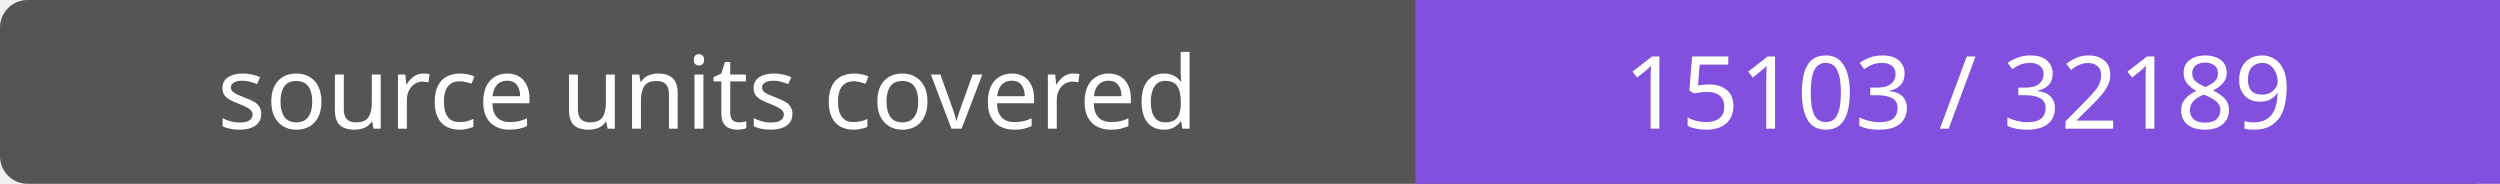
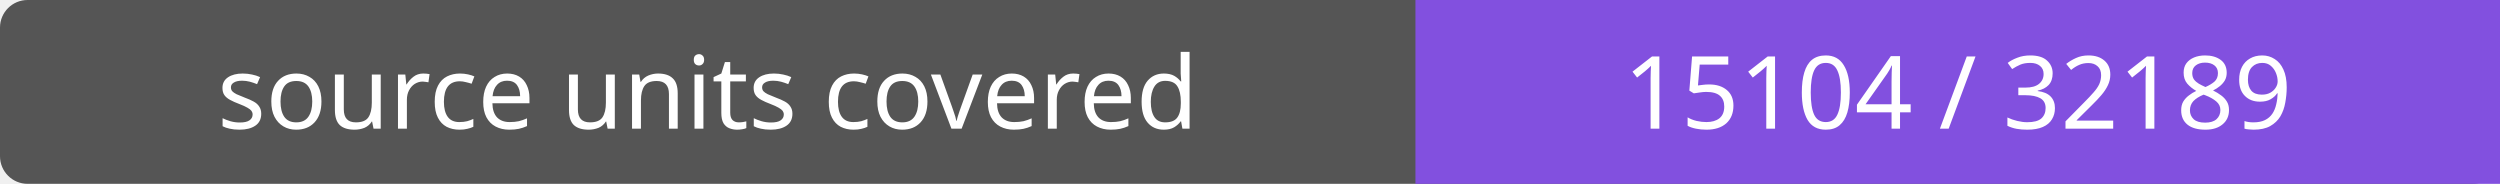
- <svg xmlns="http://www.w3.org/2000/svg" width="272" height="20" role="img" aria-label="source units covered: 15103 / 32189">
+ <svg xmlns="http://www.w3.org/2000/svg" width="272" height="20" role="img" aria-label="source units covered: 15104 / 32189">
  <rect width="272" height="20" rx="3" fill="#555" />
  <path fill="#8250df" d="M154 0h118v20H154z" />
  <g fill="#fff" text-anchor="middle" font-family="Verdana,sans-serif" font-size="11">
    <text x="77.0" y="14">source units covered</text>
-     <text x="213.0" y="14">15103 / 32189</text>
+     <text x="213.0" y="14">15104 / 32189</text>
  </g>
</svg>
